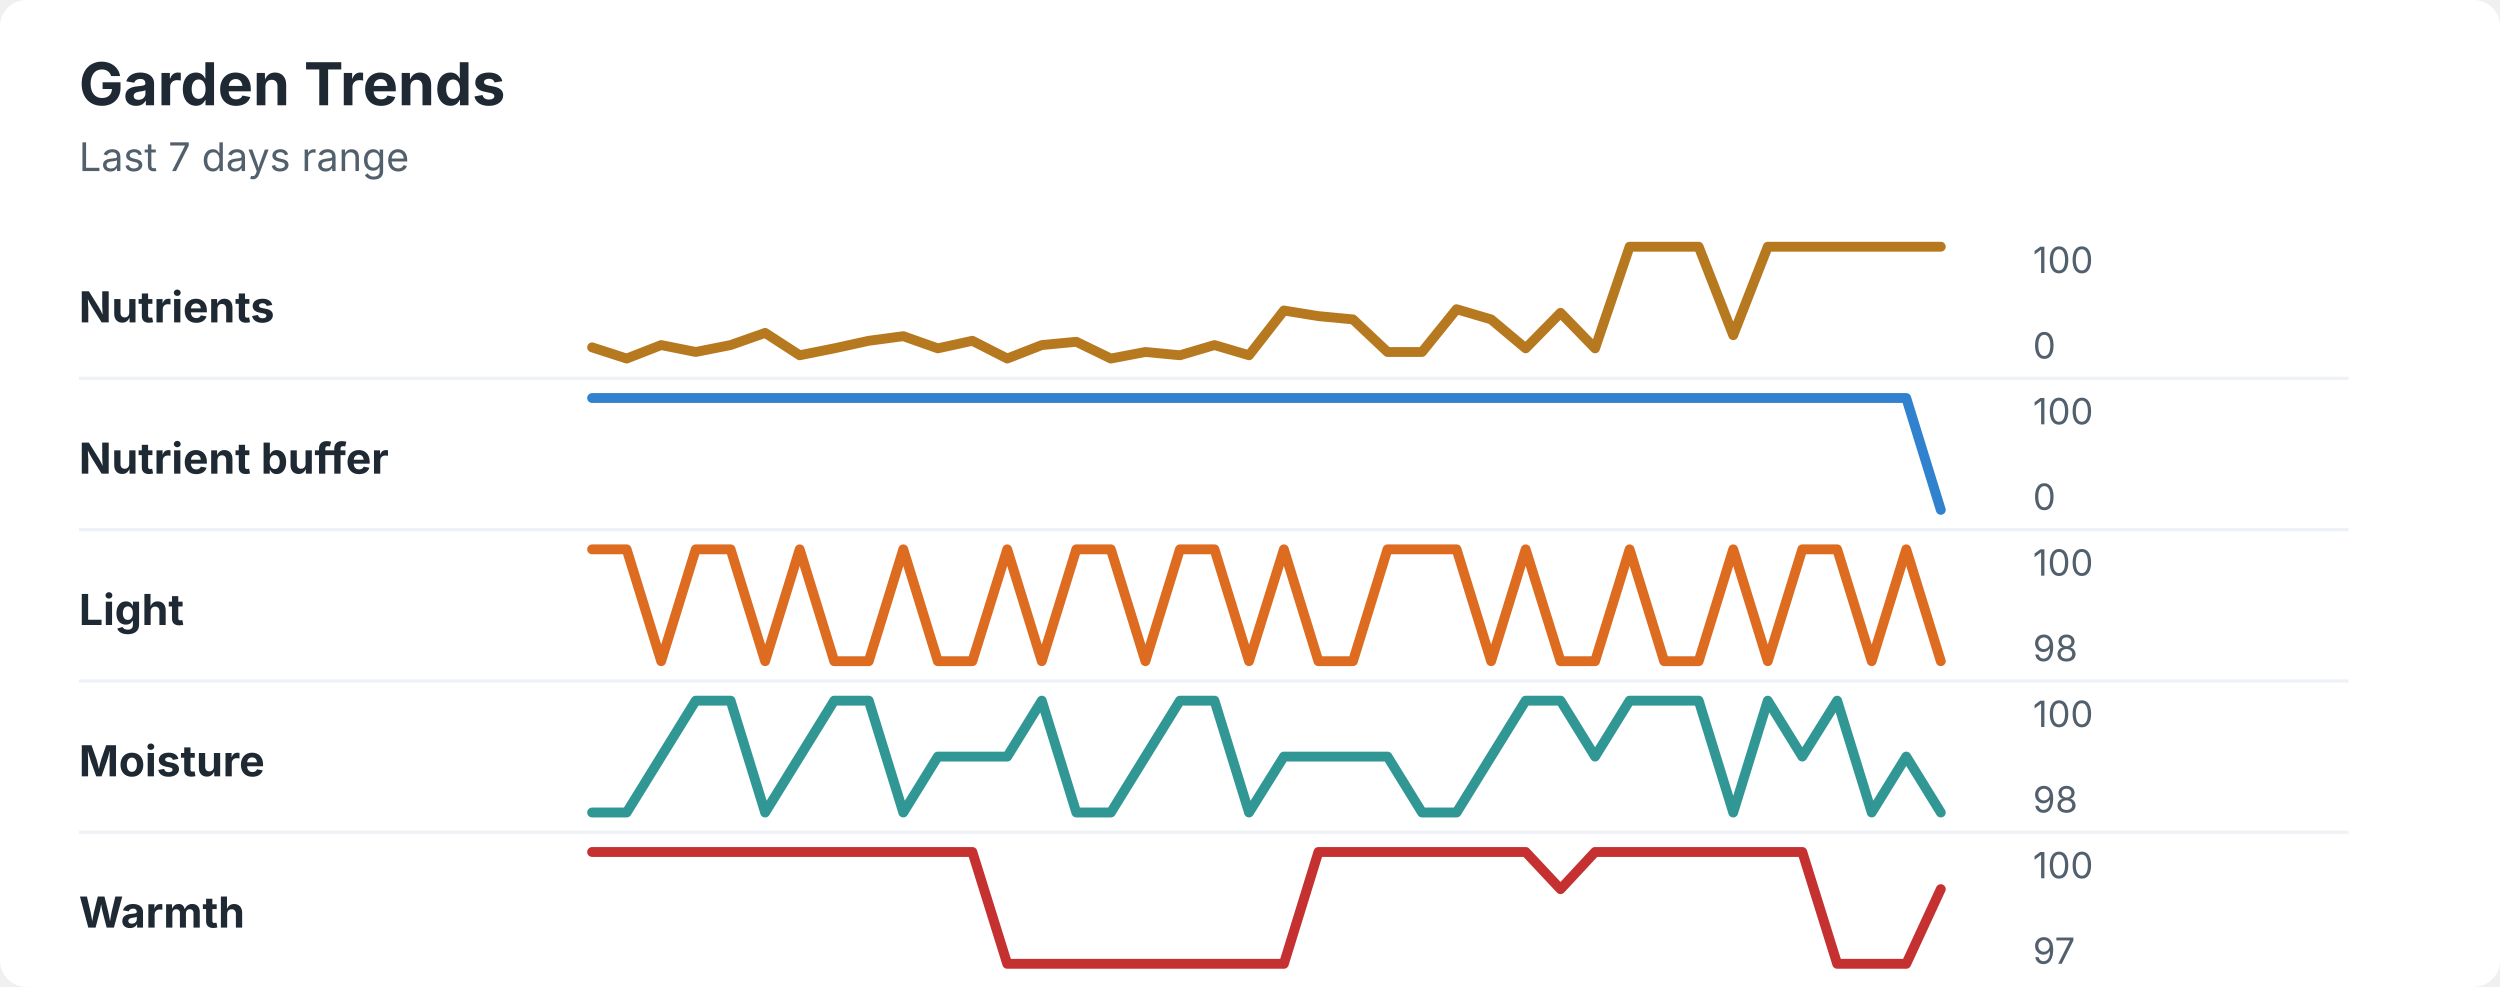
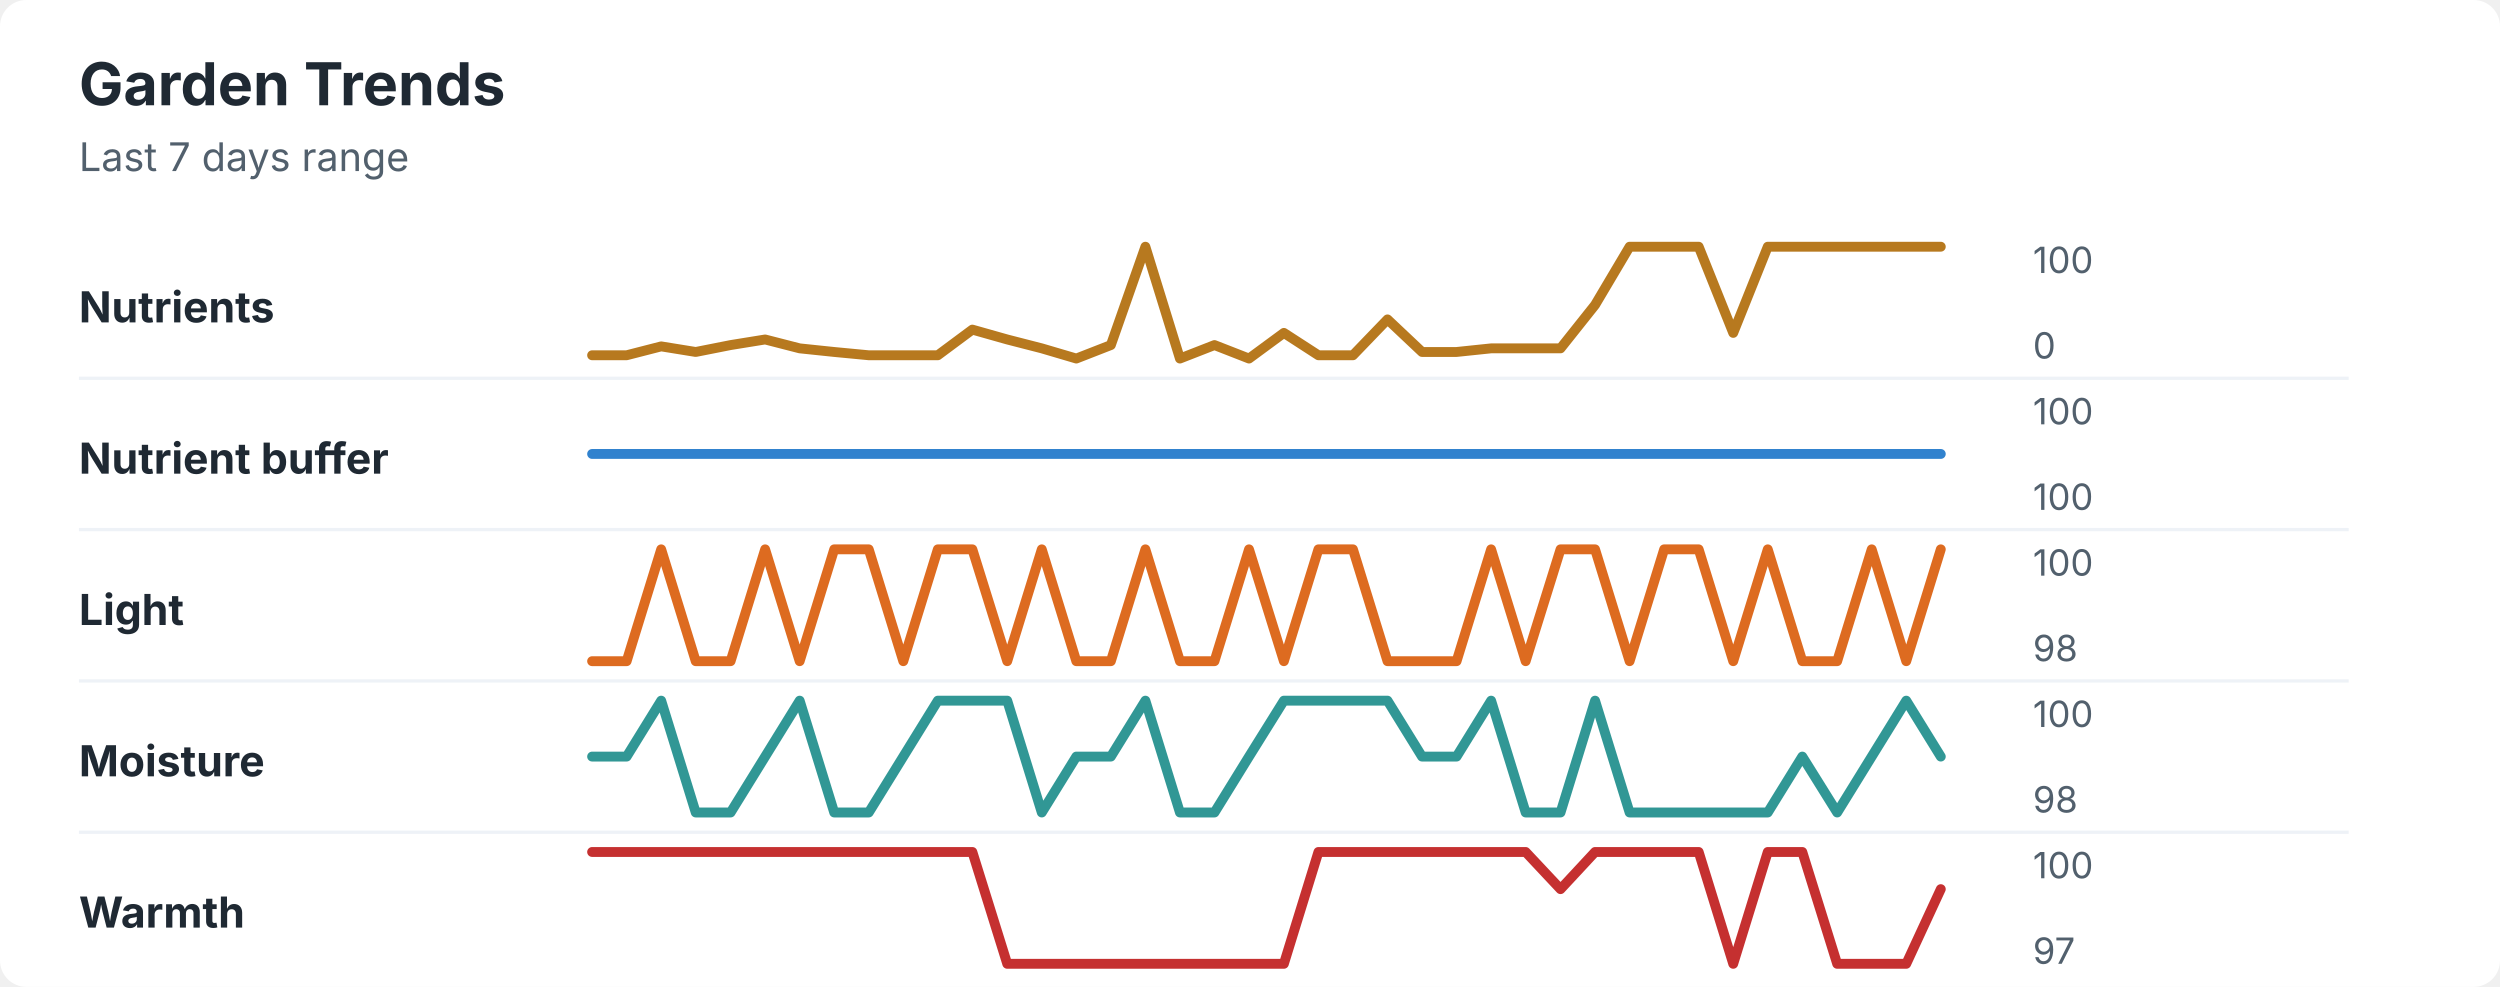
<svg xmlns="http://www.w3.org/2000/svg" width="760" height="300" viewBox="0 0 760 300" role="img" aria-labelledby="title desc">
  <rect width="760" height="300" rx="8" fill="#ffffff" />
  <style>
    text { font-family: -apple-system, BlinkMacSystemFont, "Segoe UI", sans-serif; }
    .title { font-size: 18px; font-weight: 700; fill: #1f2933; }
    .subtitle { font-size: 12px; fill: #52606d; }
    .label { font-size: 13px; font-weight: 650; fill: #1f2933; }
    .axis-value { font-size: 11px; fill: #52606d; }
    .separator { stroke: #eef2f7; stroke-width: 1; }
  </style>
  <text x="24" y="32" class="title">Garden Trends</text>
  <text x="24" y="52" class="subtitle">Last 7 days range</text>
  <text x="24" y="98" class="label">Nutrients</text>
-   <polyline points="180.0,105.6 190.5,109.0 201.0,104.9 211.5,107.0 222.1,104.9 232.6,101.2 243.1,108.0 253.6,105.9 264.1,103.6 274.6,102.2 285.1,105.9 295.6,103.6 306.2,109.0 316.7,104.9 327.2,103.9 337.7,109.0 348.2,107.0 358.7,108.0 369.2,104.9 379.7,108.0 390.3,94.4 400.8,96.1 411.3,97.1 421.8,107.0 432.3,107.0 442.8,94.0 453.3,97.1 463.8,105.9 474.4,95.1 484.9,105.9 495.4,75.0 505.9,75.0 516.4,75.0 526.9,101.9 537.4,75.0 547.9,75.0 558.5,75.0 569.0,75.0 579.5,75.0 590.0,75.0 " fill="none" stroke="#b7791f" stroke-width="3" stroke-linecap="round" stroke-linejoin="round" />
+   <polyline points="180.0,108.0 190.5,108.0 201.0,105.3 211.5,107.0 222.1,104.9 232.6,103.2 243.1,105.9 253.6,107.0 264.1,108.0 274.6,108.0 285.1,108.0 295.6,100.2 306.2,103.2 316.7,105.9 327.2,109.0 337.7,104.9 348.2,75.0 358.7,109.0 369.2,104.9 379.7,109.0 390.3,101.2 400.8,108.0 411.3,108.0 421.8,97.1 432.3,107.0 442.8,107.0 453.3,105.9 463.8,105.9 474.4,105.9 484.9,92.7 495.4,75.0 505.9,75.0 516.4,75.0 526.9,101.2 537.4,75.0 547.9,75.0 558.5,75.0 569.0,75.0 579.5,75.0 590.0,75.0 " fill="none" stroke="#b7791f" stroke-width="3" stroke-linecap="round" stroke-linejoin="round" />
  <text x="618" y="83" class="axis-value">100</text>
  <text x="618" y="109" class="axis-value">0</text>
  <line x1="24" y1="115.0" x2="714" y2="115.0" class="separator" />
  <text x="24" y="144" class="label">Nutrient buffer</text>
-   <polyline points="180.0,121.0 190.5,121.0 201.0,121.0 211.5,121.0 222.1,121.0 232.6,121.0 243.1,121.0 253.6,121.0 264.1,121.0 274.6,121.0 285.1,121.0 295.6,121.0 306.2,121.0 316.7,121.0 327.2,121.0 337.7,121.0 348.2,121.0 358.7,121.0 369.2,121.0 379.7,121.0 390.3,121.0 400.8,121.0 411.3,121.0 421.8,121.0 432.3,121.0 442.8,121.0 453.3,121.0 463.8,121.0 474.4,121.0 484.9,121.0 495.4,121.0 505.9,121.0 516.4,121.0 526.9,121.0 537.4,121.0 547.9,121.0 558.5,121.0 569.0,121.0 579.5,121.0 590.0,155.0 " fill="none" stroke="#3182ce" stroke-width="3" stroke-linecap="round" stroke-linejoin="round" />
+   <polyline points="180.0,138.0 190.5,138.0 201.0,138.0 211.5,138.0 222.1,138.0 232.6,138.0 243.1,138.0 253.6,138.0 264.1,138.0 274.6,138.0 285.1,138.0 295.6,138.0 306.2,138.0 316.7,138.0 327.2,138.0 337.7,138.0 348.2,138.0 358.7,138.0 369.2,138.0 379.7,138.0 390.3,138.0 400.8,138.0 411.3,138.0 421.8,138.0 432.3,138.0 442.8,138.0 453.3,138.0 463.8,138.0 474.4,138.0 484.9,138.0 495.4,138.0 505.9,138.0 516.4,138.0 526.9,138.0 537.4,138.0 547.9,138.0 558.5,138.0 569.0,138.0 579.5,138.0 590.0,138.0 " fill="none" stroke="#3182ce" stroke-width="3" stroke-linecap="round" stroke-linejoin="round" />
  <text x="618" y="129" class="axis-value">100</text>
-   <text x="618" y="155" class="axis-value">0</text>
+   <text x="618" y="155" class="axis-value">100</text>
  <line x1="24" y1="161.0" x2="714" y2="161.0" class="separator" />
  <text x="24" y="190" class="label">Light</text>
-   <polyline points="180.0,167.0 190.5,167.0 201.0,201.0 211.5,167.0 222.1,167.0 232.6,201.0 243.1,167.0 253.6,201.0 264.1,201.0 274.6,167.0 285.1,201.0 295.6,201.0 306.2,167.0 316.7,201.0 327.2,167.0 337.7,167.0 348.2,201.0 358.7,167.0 369.2,167.0 379.7,201.0 390.3,167.0 400.8,201.0 411.3,201.0 421.8,167.0 432.3,167.0 442.8,167.0 453.3,201.0 463.8,167.0 474.4,201.0 484.9,201.0 495.4,167.0 505.9,201.0 516.4,201.0 526.9,167.0 537.4,201.0 547.9,167.0 558.5,167.0 569.0,201.0 579.5,167.0 590.0,201.0 " fill="none" stroke="#dd6b20" stroke-width="3" stroke-linecap="round" stroke-linejoin="round" />
+   <polyline points="180.0,201.0 190.5,201.0 201.0,167.0 211.5,201.0 222.1,201.0 232.6,167.0 243.1,201.0 253.6,167.0 264.1,167.0 274.6,201.0 285.1,167.0 295.6,167.0 306.2,201.0 316.7,167.0 327.2,201.0 337.7,201.0 348.2,167.0 358.7,201.0 369.2,201.0 379.7,167.0 390.3,201.0 400.8,167.0 411.3,167.0 421.8,201.0 432.3,201.0 442.8,201.0 453.3,167.0 463.8,201.0 474.4,167.0 484.9,167.0 495.4,201.0 505.9,167.0 516.4,167.0 526.9,201.0 537.4,167.0 547.9,201.0 558.5,201.0 569.0,167.0 579.5,201.0 590.0,167.0 " fill="none" stroke="#dd6b20" stroke-width="3" stroke-linecap="round" stroke-linejoin="round" />
  <text x="618" y="175" class="axis-value">100</text>
  <text x="618" y="201" class="axis-value">98</text>
  <line x1="24" y1="207.0" x2="714" y2="207.0" class="separator" />
  <text x="24" y="236" class="label">Moisture</text>
-   <polyline points="180.0,247.0 190.5,247.0 201.0,230.0 211.5,213.0 222.1,213.0 232.6,247.0 243.1,230.0 253.6,213.0 264.1,213.0 274.6,247.0 285.1,230.0 295.6,230.0 306.2,230.0 316.7,213.0 327.2,247.0 337.7,247.0 348.2,230.0 358.7,213.0 369.2,213.0 379.7,247.0 390.3,230.0 400.8,230.0 411.3,230.0 421.8,230.0 432.3,247.0 442.8,247.0 453.3,230.0 463.8,213.0 474.4,213.0 484.9,230.0 495.4,213.0 505.9,213.0 516.4,213.0 526.9,247.0 537.4,213.0 547.9,230.0 558.5,213.0 569.0,247.0 579.5,230.0 590.0,247.0 " fill="none" stroke="#319795" stroke-width="3" stroke-linecap="round" stroke-linejoin="round" />
+   <polyline points="180.0,230.0 190.5,230.0 201.0,213.0 211.5,247.0 222.1,247.0 232.6,230.0 243.1,213.0 253.6,247.0 264.1,247.0 274.6,230.0 285.1,213.0 295.6,213.0 306.2,213.0 316.7,247.0 327.2,230.0 337.7,230.0 348.2,213.0 358.7,247.0 369.2,247.0 379.7,230.0 390.3,213.0 400.8,213.0 411.3,213.0 421.8,213.0 432.3,230.0 442.8,230.0 453.3,213.0 463.8,247.0 474.4,247.0 484.9,213.0 495.4,247.0 505.9,247.0 516.4,247.0 526.9,247.0 537.4,247.0 547.9,230.0 558.5,247.0 569.0,230.0 579.5,213.0 590.0,230.0 " fill="none" stroke="#319795" stroke-width="3" stroke-linecap="round" stroke-linejoin="round" />
  <text x="618" y="221" class="axis-value">100</text>
  <text x="618" y="247" class="axis-value">98</text>
  <line x1="24" y1="253.0" x2="714" y2="253.0" class="separator" />
  <text x="24" y="282" class="label">Warmth</text>
-   <polyline points="180.0,259.0 190.5,259.0 201.0,259.0 211.5,259.0 222.1,259.0 232.6,259.0 243.1,259.0 253.6,259.0 264.1,259.0 274.6,259.0 285.1,259.0 295.6,259.0 306.2,293.0 316.7,293.0 327.2,293.0 337.7,293.0 348.2,293.0 358.7,293.0 369.2,293.0 379.7,293.0 390.3,293.0 400.8,259.0 411.3,259.0 421.8,259.0 432.3,259.0 442.8,259.0 453.3,259.0 463.8,259.0 474.4,270.3 484.9,259.0 495.4,259.0 505.9,259.0 516.4,259.0 526.9,259.0 537.4,259.0 547.9,259.0 558.5,293.0 569.0,293.0 579.5,293.0 590.0,270.3 " fill="none" stroke="#c53030" stroke-width="3" stroke-linecap="round" stroke-linejoin="round" />
+   <polyline points="180.0,259.0 190.5,259.0 201.0,259.0 211.5,259.0 222.1,259.0 232.6,259.0 243.1,259.0 253.6,259.0 264.1,259.0 274.6,259.0 285.1,259.0 295.6,259.0 306.2,293.0 316.7,293.0 327.2,293.0 337.7,293.0 348.2,293.0 358.7,293.0 369.2,293.0 379.7,293.0 390.3,293.0 400.8,259.0 411.3,259.0 421.8,259.0 432.3,259.0 442.8,259.0 453.3,259.0 463.8,259.0 474.4,270.3 484.9,259.0 495.4,259.0 505.9,259.0 516.4,259.0 526.9,293.0 537.4,259.0 547.9,259.0 558.5,293.0 569.0,293.0 579.5,293.0 590.0,270.3 " fill="none" stroke="#c53030" stroke-width="3" stroke-linecap="round" stroke-linejoin="round" />
  <text x="618" y="267" class="axis-value">100</text>
  <text x="618" y="293" class="axis-value">97</text>
</svg>
